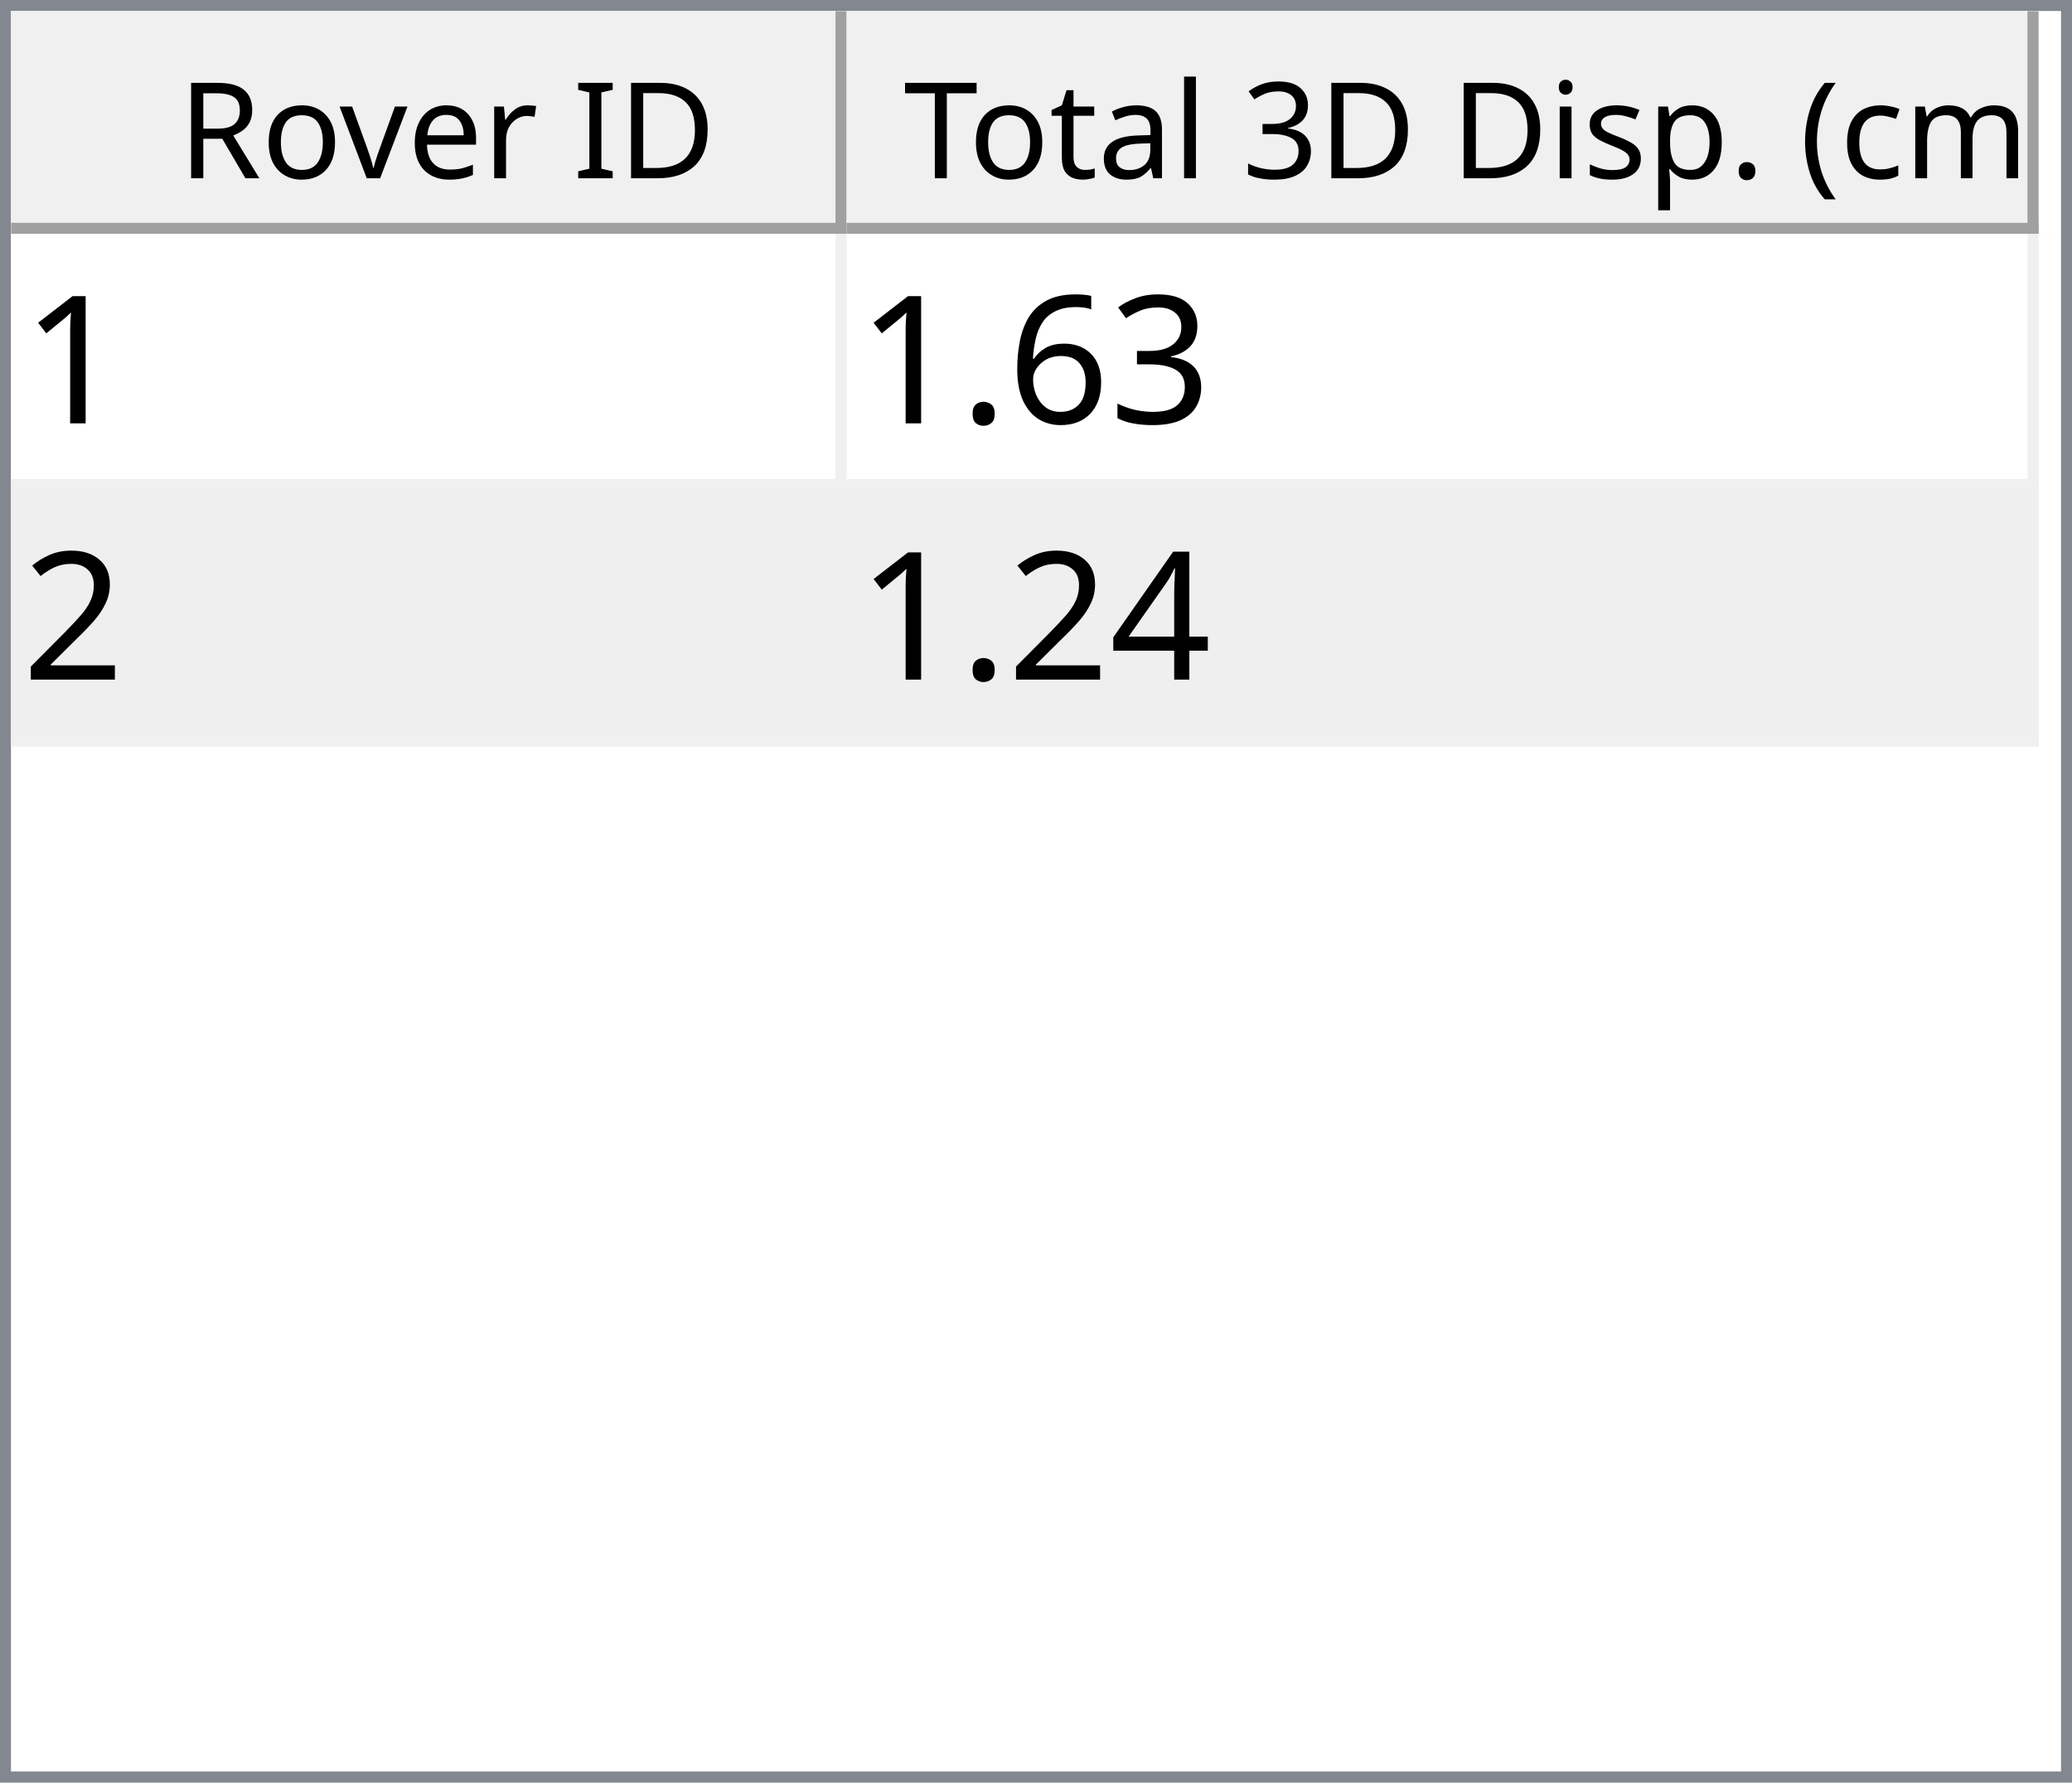
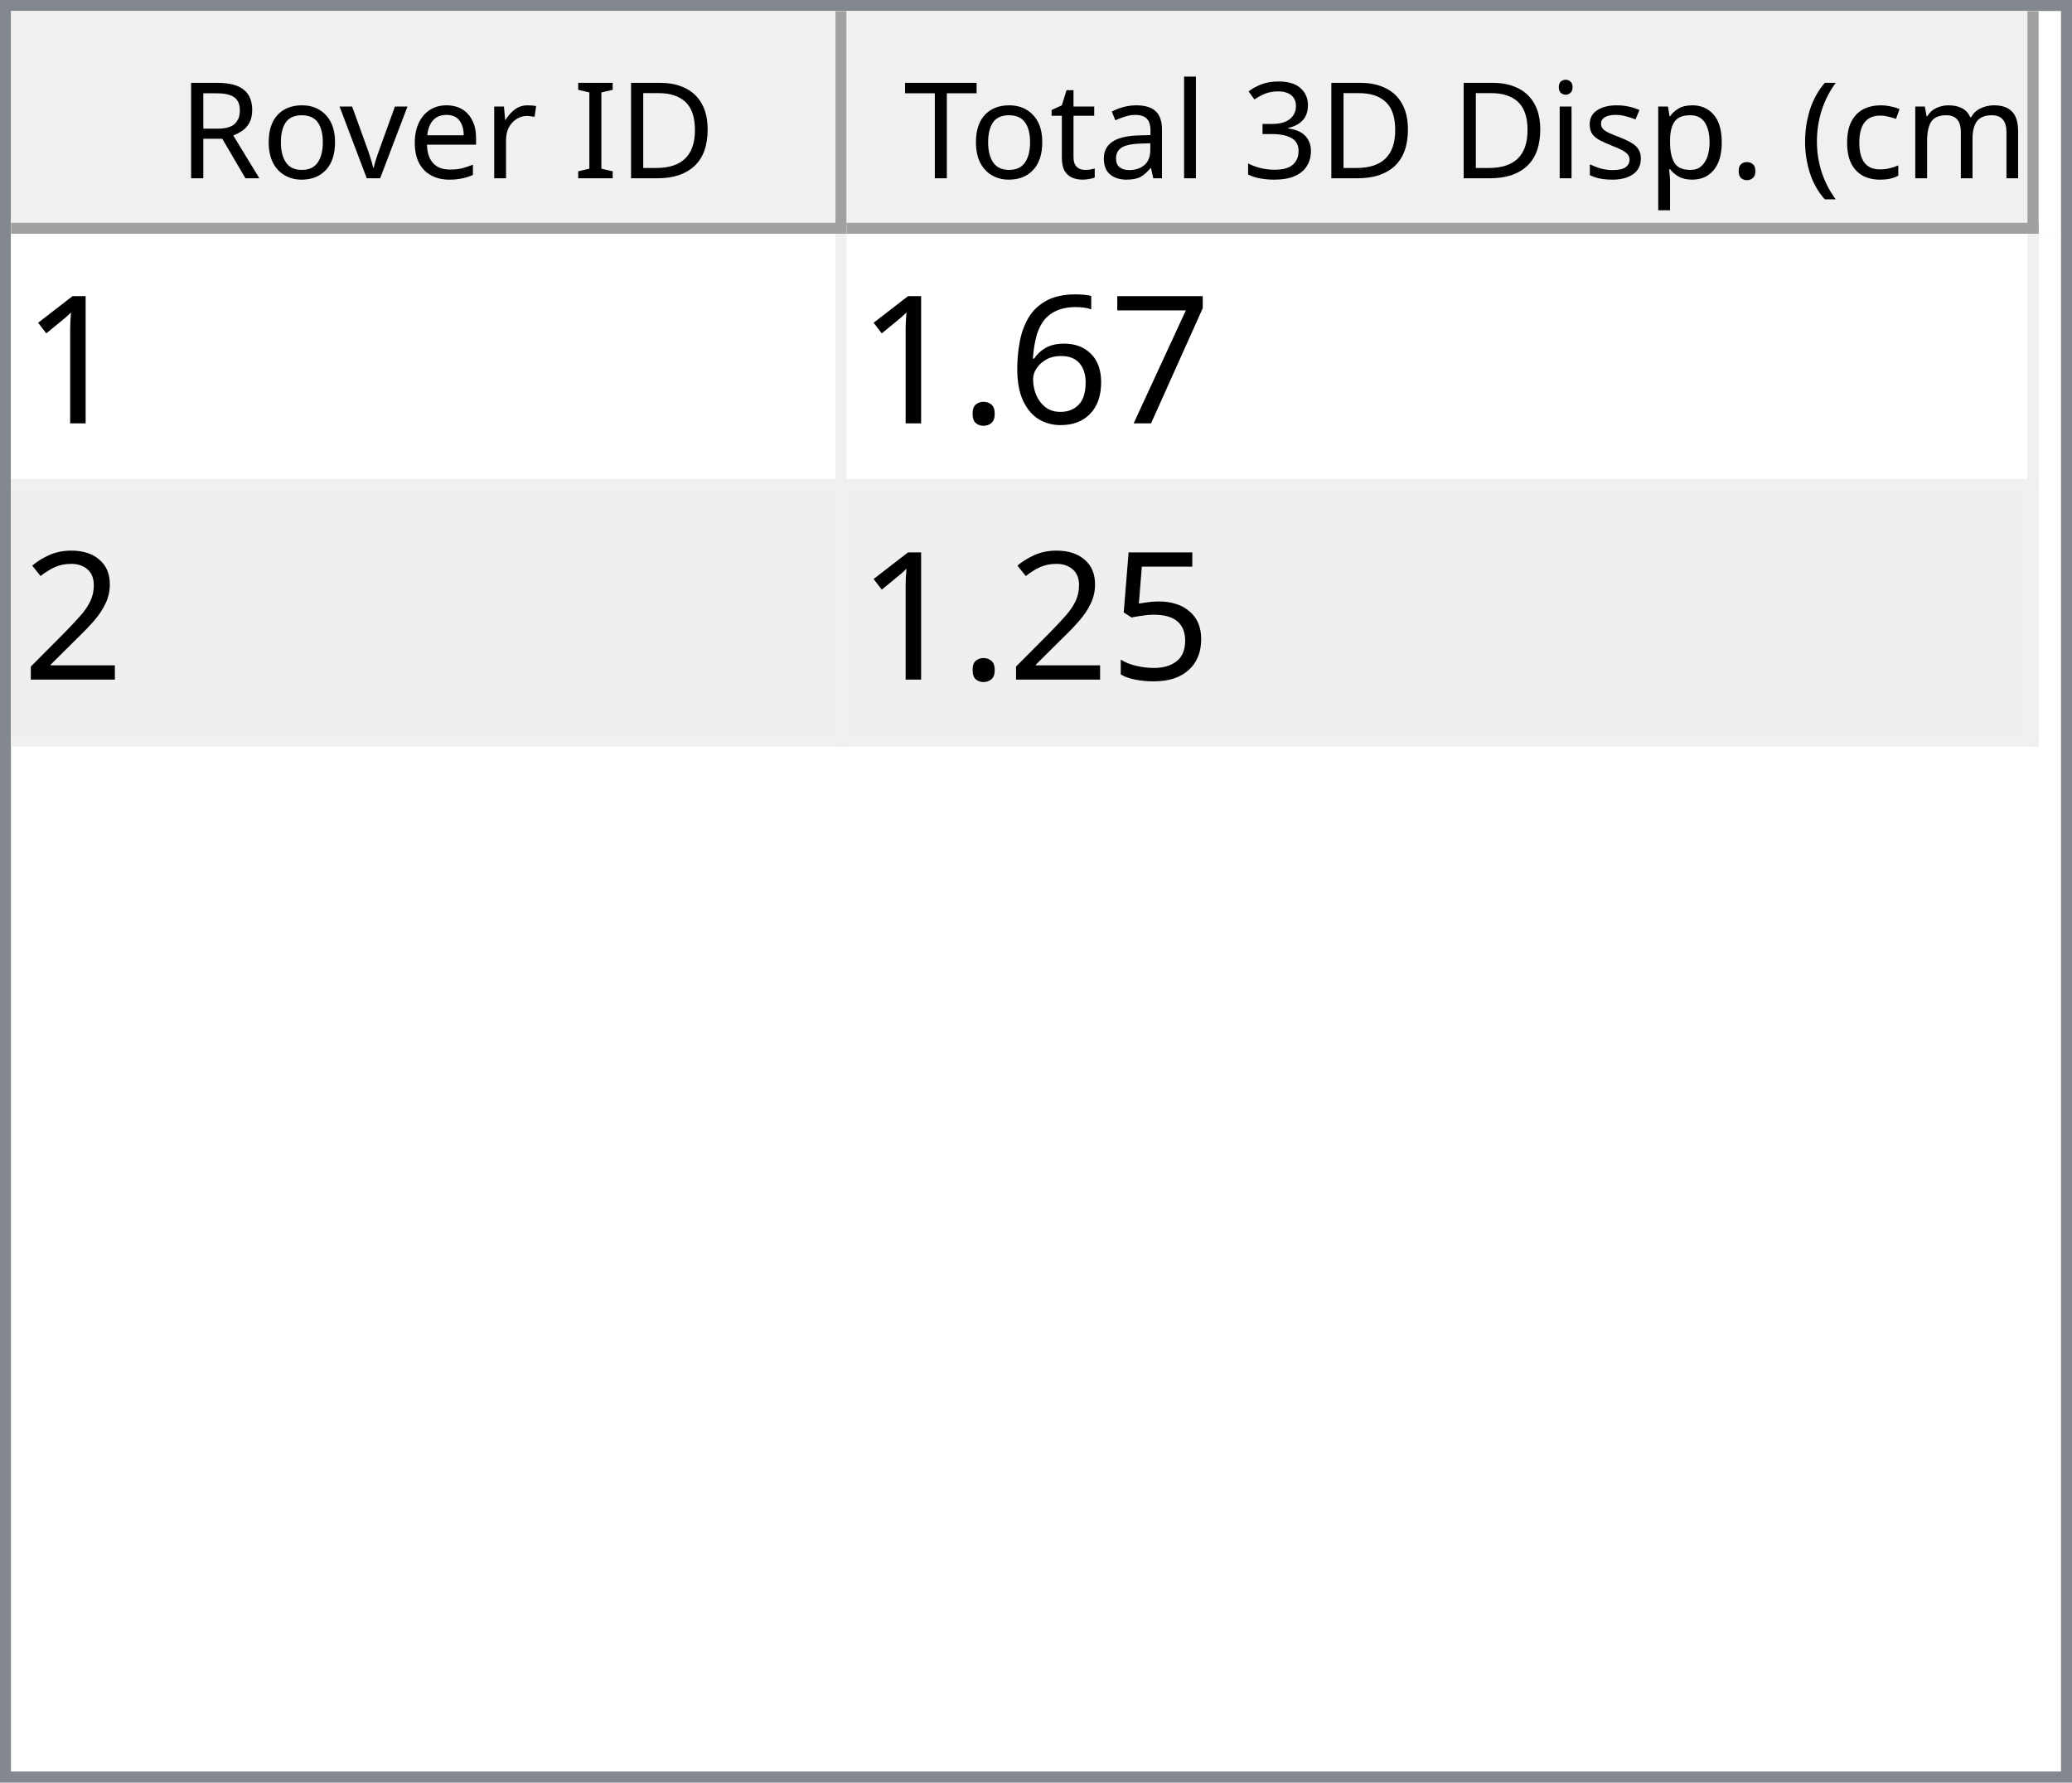
<svg xmlns="http://www.w3.org/2000/svg" style="fill-opacity:1; color-rendering:auto; color-interpolation:auto; text-rendering:auto; stroke:black; stroke-linecap:square; stroke-miterlimit:10; shape-rendering:auto; stroke-opacity:1; fill:black; stroke-dasharray:none; font-weight:normal; stroke-width:1; font-family:'Dialog'; font-style:normal; stroke-linejoin:miter; font-size:12px; stroke-dashoffset:0; image-rendering:auto;" width="186" height="160">
  <defs id="genericDefs" />
  <g>
    <defs id="defs1">
      <clipPath clipPathUnits="userSpaceOnUse" id="clipPath1">
        <path d="M0 0 L186 0 L186 160 L0 160 L0 0 Z" />
      </clipPath>
      <clipPath clipPathUnits="userSpaceOnUse" id="clipPath2">
        <path d="M0 0 L0 160 L186 160 L186 0 Z" />
      </clipPath>
      <clipPath clipPathUnits="userSpaceOnUse" id="clipPath3">
        <path d="M0 0 L0 20 L184 20 L184 0 Z" />
      </clipPath>
      <clipPath clipPathUnits="userSpaceOnUse" id="clipPath4">
        <path d="M0 0 L0 20 L75 20 L75 0 Z" />
      </clipPath>
      <clipPath clipPathUnits="userSpaceOnUse" id="clipPath5">
        <path d="M1 1 L1 19 L74 19 L74 1 Z" />
      </clipPath>
      <clipPath clipPathUnits="userSpaceOnUse" id="clipPath6">
        <path d="M0 0 L0 18 L73 18 L73 0 Z" />
      </clipPath>
      <clipPath clipPathUnits="userSpaceOnUse" id="clipPath7">
        <path d="M-0.5 -0.5 L-0.5 19.5 L74.5 19.5 L74.5 -0.5 Z" />
      </clipPath>
      <clipPath clipPathUnits="userSpaceOnUse" id="clipPath8">
        <path d="M0 0 L0 20 L107 20 L107 0 Z" />
      </clipPath>
      <clipPath clipPathUnits="userSpaceOnUse" id="clipPath9">
        <path d="M1 1 L1 19 L106 19 L106 1 Z" />
      </clipPath>
      <clipPath clipPathUnits="userSpaceOnUse" id="clipPath10">
        <path d="M0 0 L0 18 L105 18 L105 0 Z" />
      </clipPath>
      <clipPath clipPathUnits="userSpaceOnUse" id="clipPath11">
        <path d="M-0.5 -0.5 L-0.5 19.5 L106.5 19.5 L106.5 -0.5 Z" />
      </clipPath>
      <clipPath clipPathUnits="userSpaceOnUse" id="clipPath12">
        <path d="M0 0 L0 138 L184 138 L184 0 Z" />
      </clipPath>
      <clipPath clipPathUnits="userSpaceOnUse" id="clipPath13">
        <path d="M0 0 L0 46 L182 46 L182 0 Z" />
      </clipPath>
      <clipPath clipPathUnits="userSpaceOnUse" id="clipPath14">
        <path d="M-0.5 -0.5 L-0.5 45.5 L181.5 45.5 L181.5 -0.5 Z" />
      </clipPath>
      <clipPath clipPathUnits="userSpaceOnUse" id="clipPath15">
        <path d="M0 0 L0 22 L74 22 L74 0 Z" />
      </clipPath>
      <clipPath clipPathUnits="userSpaceOnUse" id="clipPath16">
        <path d="M0 0 L0 22 L106 22 L106 0 Z" />
      </clipPath>
      <font horiz-adv-x="64.551" id="font1">
        <font-face ascent="107.91" descent="25.098" units-per-em="100" style="font-style:normal; font-family:Segoe UI; font-weight:normal;" />
        <missing-glyph horiz-adv-x="64.551" d="M8.109 0 L8.109 68.266 L56.453 68.266 L56.453 0 L8.109 0 ZM15.328 7.234 L49.219 7.234 L49.219 61.031 L15.328 61.031 L15.328 7.234 Z" />
        <glyph unicode="D" horiz-adv-x="70.117" d="M9.188 0 L9.188 70.016 L28.516 70.016 Q65.531 70.016 65.531 35.891 Q65.531 19.672 55.25 9.836 Q44.969 0 27.734 0 L9.188 0 ZM17.391 62.594 L17.391 7.422 L27.828 7.422 Q41.609 7.422 49.273 14.797 Q56.938 22.172 56.938 35.688 Q56.938 62.594 28.328 62.594 L17.391 62.594 Z" />
        <glyph unicode="I" horiz-adv-x="26.611" d="M17.391 0 L9.188 0 L9.188 70.016 L17.391 70.016 L17.391 0 Z" />
        <glyph unicode=" " horiz-adv-x="27.393" d="" />
        <glyph unicode="r" horiz-adv-x="34.766" d="M34.188 41.891 Q32.078 43.5 28.125 43.5 Q23 43.5 19.555 38.672 Q16.109 33.844 16.109 25.484 L16.109 0 L8.109 0 L8.109 50 L16.109 50 L16.109 39.703 L16.312 39.703 Q18.016 44.969 21.531 47.922 Q25.047 50.875 29.391 50.875 Q32.516 50.875 34.188 50.203 L34.188 41.891 Z" />
        <glyph unicode="e" horiz-adv-x="52.295" d="M48.297 23 L12.984 23 Q13.188 14.656 17.484 10.109 Q21.781 5.562 29.297 5.562 Q37.75 5.562 44.828 11.141 L44.828 3.609 Q38.234 -1.172 27.391 -1.172 Q16.797 -1.172 10.742 5.641 Q4.688 12.453 4.688 24.812 Q4.688 36.469 11.305 43.82 Q17.922 51.172 27.734 51.172 Q37.547 51.172 42.922 44.828 Q48.297 38.484 48.297 27.203 L48.297 23 ZM40.094 29.781 Q40.047 36.719 36.75 40.578 Q33.453 44.438 27.594 44.438 Q21.922 44.438 17.969 40.383 Q14.016 36.328 13.094 29.781 L40.094 29.781 Z" />
        <glyph unicode="v" horiz-adv-x="47.9" d="M47.406 50 L27.484 0 L19.625 0 L0.688 50 L9.469 50 L22.172 13.672 Q23.578 9.672 23.922 6.688 L24.125 6.688 Q24.609 10.453 25.688 13.484 L38.969 50 L47.406 50 Z" />
        <glyph unicode="o" horiz-adv-x="58.594" d="M29 -1.172 Q17.922 -1.172 11.305 5.836 Q4.688 12.844 4.688 24.422 Q4.688 37.016 11.57 44.094 Q18.453 51.172 30.172 51.172 Q41.359 51.172 47.633 44.289 Q53.906 37.406 53.906 25.203 Q53.906 13.234 47.141 6.031 Q40.375 -1.172 29 -1.172 ZM29.594 44.438 Q21.875 44.438 17.383 39.188 Q12.891 33.938 12.891 24.703 Q12.891 15.828 17.43 10.695 Q21.969 5.562 29.594 5.562 Q37.359 5.562 41.531 10.594 Q45.703 15.625 45.703 24.906 Q45.703 34.281 41.531 39.359 Q37.359 44.438 29.594 44.438 Z" />
        <glyph unicode="R" horiz-adv-x="59.814" d="M59.375 0 L49.609 0 L37.891 19.625 Q36.281 22.359 34.766 24.289 Q33.25 26.219 31.664 27.438 Q30.078 28.656 28.25 29.219 Q26.422 29.781 24.125 29.781 L17.391 29.781 L17.391 0 L9.188 0 L9.188 70.016 L30.078 70.016 Q34.672 70.016 38.555 68.867 Q42.438 67.719 45.289 65.375 Q48.141 63.031 49.758 59.547 Q51.375 56.062 51.375 51.375 Q51.375 47.703 50.273 44.656 Q49.172 41.609 47.148 39.211 Q45.125 36.812 42.266 35.133 Q39.406 33.453 35.844 32.516 L35.844 32.328 Q37.594 31.547 38.891 30.547 Q40.188 29.547 41.359 28.18 Q42.531 26.812 43.68 25.078 Q44.828 23.344 46.234 21.047 L59.375 0 ZM17.391 62.594 L17.391 37.203 L28.516 37.203 Q31.594 37.203 34.203 38.133 Q36.812 39.062 38.719 40.797 Q40.625 42.531 41.703 45.047 Q42.781 47.562 42.781 50.688 Q42.781 56.297 39.141 59.445 Q35.5 62.594 28.609 62.594 L17.391 62.594 Z" />
        <glyph unicode=")" horiz-adv-x="30.176" d="M8.297 -15.922 L1.172 -15.922 Q16.406 2.344 16.406 26.812 Q16.406 51.469 1.078 70.016 L8.297 70.016 Q23.531 52.156 23.531 26.703 Q23.531 1.375 8.297 -15.922 Z" />
        <glyph unicode="m" horiz-adv-x="86.133" d="M79.109 0 L71.094 0 L71.094 28.719 Q71.094 37.016 68.531 40.727 Q65.969 44.438 59.906 44.438 Q54.781 44.438 51.195 39.75 Q47.609 35.062 47.609 28.516 L47.609 0 L39.594 0 L39.594 29.688 Q39.594 44.438 28.219 44.438 Q22.953 44.438 19.531 40.016 Q16.109 35.594 16.109 28.516 L16.109 0 L8.109 0 L8.109 50 L16.109 50 L16.109 42.094 L16.312 42.094 Q21.625 51.172 31.844 51.172 Q36.969 51.172 40.773 48.312 Q44.578 45.453 46 40.828 Q51.562 51.172 62.594 51.172 Q79.109 51.172 79.109 30.812 L79.109 0 Z" />
        <glyph unicode="c" horiz-adv-x="46.191" d="M42.188 2.297 Q36.422 -1.172 28.516 -1.172 Q17.828 -1.172 11.258 5.789 Q4.688 12.75 4.688 23.828 Q4.688 36.188 11.766 43.68 Q18.844 51.172 30.672 51.172 Q37.25 51.172 42.281 48.734 L42.281 40.531 Q36.719 44.438 30.375 44.438 Q22.703 44.438 17.797 38.945 Q12.891 33.453 12.891 24.516 Q12.891 15.719 17.508 10.641 Q22.125 5.562 29.891 5.562 Q36.422 5.562 42.188 9.906 L42.188 2.297 Z" />
        <glyph unicode="(" horiz-adv-x="30.176" d="M29.109 -15.922 L21.969 -15.922 Q6.844 1.375 6.844 26.703 Q6.844 52.156 21.969 70.016 L29.203 70.016 Q13.875 51.469 13.875 26.812 Q13.875 2.344 29.109 -15.922 Z" />
        <glyph unicode="." horiz-adv-x="21.68" d="M10.891 -1.078 Q8.641 -1.078 7.055 0.539 Q5.469 2.156 5.469 4.391 Q5.469 6.641 7.055 8.273 Q8.641 9.906 10.891 9.906 Q13.188 9.906 14.797 8.273 Q16.406 6.641 16.406 4.391 Q16.406 2.156 14.797 0.539 Q13.188 -1.078 10.891 -1.078 Z" />
        <glyph unicode="p" horiz-adv-x="58.789" d="M16.312 7.234 L16.109 7.234 L16.109 -23 L8.109 -23 L8.109 50 L16.109 50 L16.109 41.219 L16.312 41.219 Q22.219 51.172 33.594 51.172 Q43.266 51.172 48.688 44.461 Q54.109 37.75 54.109 26.469 Q54.109 13.922 48 6.375 Q41.891 -1.172 31.297 -1.172 Q21.578 -1.172 16.312 7.234 ZM16.109 27.391 L16.109 20.406 Q16.109 14.203 20.141 9.883 Q24.172 5.562 30.375 5.562 Q37.641 5.562 41.773 11.133 Q45.906 16.703 45.906 26.609 Q45.906 34.969 42.047 39.703 Q38.188 44.438 31.594 44.438 Q24.609 44.438 20.359 39.578 Q16.109 34.719 16.109 27.391 Z" />
        <glyph unicode="s" horiz-adv-x="42.432" d="M5.078 1.812 L5.078 10.406 Q11.625 5.562 19.484 5.562 Q30.031 5.562 30.031 12.594 Q30.031 14.594 29.125 15.992 Q28.219 17.391 26.68 18.461 Q25.141 19.531 23.07 20.383 Q21 21.234 18.609 22.172 Q15.281 23.484 12.766 24.828 Q10.25 26.172 8.57 27.859 Q6.891 29.547 6.031 31.695 Q5.172 33.844 5.172 36.719 Q5.172 40.234 6.789 42.945 Q8.406 45.656 11.086 47.484 Q13.766 49.312 17.211 50.242 Q20.656 51.172 24.312 51.172 Q30.812 51.172 35.938 48.922 L35.938 40.828 Q30.422 44.438 23.25 44.438 Q21 44.438 19.195 43.922 Q17.391 43.406 16.094 42.477 Q14.797 41.547 14.086 40.258 Q13.375 38.969 13.375 37.406 Q13.375 35.453 14.086 34.133 Q14.797 32.812 16.164 31.789 Q17.531 30.766 19.484 29.938 Q21.438 29.109 23.922 28.125 Q27.25 26.859 29.883 25.516 Q32.516 24.172 34.375 22.484 Q36.234 20.797 37.234 18.602 Q38.234 16.406 38.234 13.375 Q38.234 9.672 36.602 6.938 Q34.969 4.203 32.234 2.398 Q29.5 0.594 25.93 -0.289 Q22.359 -1.172 18.453 -1.172 Q10.75 -1.172 5.078 1.812 Z" />
        <glyph unicode="i" horiz-adv-x="24.219" d="M12.203 62.703 Q10.062 62.703 8.547 64.164 Q7.031 65.625 7.031 67.875 Q7.031 70.125 8.547 71.609 Q10.062 73.094 12.203 73.094 Q14.406 73.094 15.945 71.609 Q17.484 70.125 17.484 67.875 Q17.484 65.719 15.945 64.211 Q14.406 62.703 12.203 62.703 ZM16.109 0 L8.109 0 L8.109 50 L16.109 50 L16.109 0 Z" />
        <glyph unicode="3" horiz-adv-x="53.906" d="M46.531 19.828 Q46.531 15.094 44.75 11.211 Q42.969 7.328 39.719 4.57 Q36.469 1.812 31.93 0.297 Q27.391 -1.219 21.922 -1.219 Q11.922 -1.219 6 2.594 L6 11.188 Q13.094 5.609 22.219 5.609 Q25.875 5.609 28.828 6.539 Q31.781 7.469 33.906 9.227 Q36.031 10.984 37.18 13.477 Q38.328 15.969 38.328 19.094 Q38.328 32.812 18.797 32.812 L12.984 32.812 L12.984 39.594 L18.5 39.594 Q35.797 39.594 35.797 52.484 Q35.797 64.406 22.609 64.406 Q15.188 64.406 8.688 59.422 L8.688 67.188 Q15.375 71.188 24.609 71.188 Q29 71.188 32.57 69.969 Q36.141 68.75 38.68 66.555 Q41.219 64.359 42.609 61.281 Q44 58.203 44 54.5 Q44 40.672 30.031 36.719 L30.031 36.531 Q33.594 36.141 36.625 34.797 Q39.656 33.453 41.852 31.305 Q44.047 29.156 45.289 26.25 Q46.531 23.344 46.531 19.828 Z" />
        <glyph unicode="l" horiz-adv-x="24.219" d="M16.109 0 L8.109 0 L8.109 74.031 L16.109 74.031 L16.109 0 Z" />
        <glyph unicode="a" horiz-adv-x="50.879" d="M43.891 0 L35.891 0 L35.891 7.812 L35.688 7.812 Q30.469 -1.172 20.312 -1.172 Q12.844 -1.172 8.617 2.781 Q4.391 6.734 4.391 13.281 Q4.391 27.297 20.906 29.594 L35.891 31.688 Q35.891 44.438 25.594 44.438 Q16.547 44.438 9.281 38.281 L9.281 46.484 Q16.656 51.172 26.266 51.172 Q43.891 51.172 43.891 32.516 L43.891 0 ZM35.891 25.297 L23.828 23.641 Q18.266 22.859 15.43 20.875 Q12.594 18.891 12.594 13.875 Q12.594 10.203 15.211 7.883 Q17.828 5.562 22.172 5.562 Q28.125 5.562 32.008 9.742 Q35.891 13.922 35.891 20.312 L35.891 25.297 Z" />
        <glyph unicode="t" horiz-adv-x="33.887" d="M31.297 0.484 Q28.469 -1.078 23.828 -1.078 Q10.688 -1.078 10.688 13.578 L10.688 43.172 L2.094 43.172 L2.094 50 L10.688 50 L10.688 62.203 L18.703 64.797 L18.703 50 L31.297 50 L31.297 43.172 L18.703 43.172 L18.703 14.984 Q18.703 9.969 20.414 7.82 Q22.125 5.672 26.078 5.672 Q29.109 5.672 31.297 7.328 L31.297 0.484 Z" />
        <glyph unicode="T" horiz-adv-x="52.393" d="M50.594 62.594 L30.375 62.594 L30.375 0 L22.172 0 L22.172 62.594 L2 62.594 L2 70.016 L50.594 70.016 L50.594 62.594 Z" />
      </font>
      <font horiz-adv-x="75.0" id="font2">
        <font-face ascent="100.537" descent="21.973" units-per-em="100" style="font-style:normal; font-family:sans-serif; font-weight:normal;" />
        <missing-glyph horiz-adv-x="75.0" d="M12.5 0 L12.5 62.5 L62.5 62.5 L62.5 0 L12.5 0 ZM14.062 1.562 L60.938 1.562 L60.938 60.938 L14.062 60.938 L14.062 1.562 Z" />
        <glyph unicode="1" horiz-adv-x="55.615" d="M37.25 0 L28.469 0 L28.469 56 Q25.297 52.984 20.141 49.953 Q14.984 46.922 10.891 45.406 L10.891 53.906 Q18.266 57.375 23.781 62.305 Q29.297 67.234 31.594 71.875 L37.25 71.875 L37.25 0 Z" />
-         <glyph unicode="3" horiz-adv-x="55.615" d="M4.203 18.891 L12.984 20.062 Q14.5 12.594 18.141 9.297 Q21.781 6 27 6 Q33.203 6 37.477 10.297 Q41.75 14.594 41.75 20.953 Q41.75 27 37.797 30.93 Q33.844 34.859 27.734 34.859 Q25.25 34.859 21.531 33.891 L22.516 41.609 Q23.391 41.5 23.922 41.5 Q29.547 41.5 34.039 44.43 Q38.531 47.359 38.531 53.469 Q38.531 58.297 35.258 61.477 Q31.984 64.656 26.812 64.656 Q21.688 64.656 18.266 61.43 Q14.844 58.203 13.875 51.766 L5.078 53.328 Q6.688 62.156 12.398 67.016 Q18.109 71.875 26.609 71.875 Q32.469 71.875 37.398 69.359 Q42.328 66.844 44.945 62.5 Q47.562 58.156 47.562 53.266 Q47.562 48.641 45.07 44.828 Q42.578 41.016 37.703 38.766 Q44.047 37.312 47.562 32.695 Q51.078 28.078 51.078 21.141 Q51.078 11.766 44.242 5.25 Q37.406 -1.266 26.953 -1.266 Q17.531 -1.266 11.305 4.352 Q5.078 9.969 4.203 18.891 Z" />
+         <glyph unicode="7" horiz-adv-x="55.615" d="M4.734 62.203 L4.734 70.656 L51.078 70.656 L51.078 63.812 Q44.234 56.547 37.523 44.484 Q30.812 32.422 27.156 19.672 Q24.516 10.688 23.781 0 L14.75 0 Q14.891 8.453 18.062 20.414 Q21.234 32.375 27.172 43.484 Q33.109 54.594 39.797 62.203 L4.734 62.203 Z" />
        <glyph unicode="6" horiz-adv-x="55.615" d="M49.75 54.047 L41.016 53.375 Q39.844 58.547 37.703 60.891 Q34.125 64.656 28.906 64.656 Q24.703 64.656 21.531 62.312 Q17.391 59.281 14.992 53.469 Q12.594 47.656 12.5 36.922 Q15.672 41.75 20.266 44.094 Q24.859 46.438 29.891 46.438 Q38.672 46.438 44.852 39.969 Q51.031 33.5 51.031 23.25 Q51.031 16.5 48.125 10.719 Q45.219 4.938 40.141 1.859 Q35.062 -1.219 28.609 -1.219 Q17.625 -1.219 10.695 6.859 Q3.766 14.938 3.766 33.5 Q3.766 54.25 11.422 63.672 Q18.109 71.875 29.438 71.875 Q37.891 71.875 43.289 67.141 Q48.688 62.406 49.75 54.047 ZM13.875 23.188 Q13.875 18.656 15.797 14.508 Q17.719 10.359 21.188 8.18 Q24.656 6 28.469 6 Q34.031 6 38.039 10.492 Q42.047 14.984 42.047 22.703 Q42.047 30.125 38.086 34.398 Q34.125 38.672 28.125 38.672 Q22.172 38.672 18.023 34.398 Q13.875 30.125 13.875 23.188 Z" />
        <glyph unicode="." horiz-adv-x="27.783" d="M9.078 0 L9.078 10.016 L19.094 10.016 L19.094 0 L9.078 0 Z" />
        <glyph unicode="2" horiz-adv-x="55.615" d="M50.344 8.453 L50.344 0 L3.031 0 Q2.938 3.172 4.047 6.109 Q5.859 10.938 9.836 15.625 Q13.812 20.312 21.344 26.469 Q33.016 36.031 37.117 41.625 Q41.219 47.219 41.219 52.203 Q41.219 57.422 37.477 61.008 Q33.734 64.594 27.734 64.594 Q21.391 64.594 17.578 60.789 Q13.766 56.984 13.719 50.25 L4.688 51.172 Q5.609 61.281 11.664 66.578 Q17.719 71.875 27.938 71.875 Q38.234 71.875 44.242 66.164 Q50.25 60.453 50.25 52 Q50.25 47.703 48.492 43.555 Q46.734 39.406 42.656 34.812 Q38.578 30.219 29.109 22.219 Q21.188 15.578 18.945 13.211 Q16.703 10.844 15.234 8.453 L50.344 8.453 Z" />
-         <glyph unicode="4" horiz-adv-x="55.615" d="M32.328 0 L32.328 17.141 L1.266 17.141 L1.266 25.203 L33.938 71.578 L41.109 71.578 L41.109 25.203 L50.781 25.203 L50.781 17.141 L41.109 17.141 L41.109 0 L32.328 0 ZM32.328 25.203 L32.328 57.469 L9.906 25.203 L32.328 25.203 Z" />
+         <glyph unicode="5" horiz-adv-x="55.615" d="M4.156 18.75 L13.375 19.531 Q14.406 12.797 18.141 9.398 Q21.875 6 27.156 6 Q33.5 6 37.891 10.789 Q42.281 15.578 42.281 23.484 Q42.281 31 38.062 35.352 Q33.844 39.703 27 39.703 Q22.75 39.703 19.336 37.773 Q15.922 35.844 13.969 32.766 L5.719 33.844 L12.641 70.609 L48.25 70.609 L48.25 62.203 L19.672 62.203 L15.828 42.969 Q22.266 47.469 29.344 47.469 Q38.719 47.469 45.164 40.969 Q51.609 34.469 51.609 24.266 Q51.609 14.547 45.953 7.469 Q39.062 -1.219 27.156 -1.219 Q17.391 -1.219 11.211 4.25 Q5.031 9.719 4.156 18.75 Z" />
      </font>
    </defs>
    <g style="fill:white; stroke:white;">
      <rect x="0" y="0" width="186" style="clip-path:url(#clipPath1); stroke:none;" height="160" />
    </g>
    <g style="fill:white; text-rendering:optimizeSpeed; color-rendering:optimizeSpeed; image-rendering:optimizeSpeed; shape-rendering:crispEdges; stroke:white; color-interpolation:sRGB;">
      <rect x="0" width="186" height="160" y="0" style="stroke:none;" />
      <path style="stroke:none;" d="M0 160 L186 160 L186 0 L0 0 Z" />
    </g>
    <g style="fill:rgb(240,240,240); font-family:'Segoe UI'; stroke:rgb(240,240,240);">
      <rect x="0" y="0" width="186" style="clip-path:url(#clipPath2); stroke:none;" height="160" />
    </g>
    <g style="fill:rgb(130,135,144); font-family:'Segoe UI'; stroke:rgb(130,135,144);">
      <path d="M0 0 L186 0 L186 160 L0 160 L0 0 ZM1 1 L185 1 L185 159 L1 159 L1 1 Z" style="fill-rule:evenodd; clip-path:url(#clipPath2); stroke:none;" />
    </g>
    <g style="fill:white; font-family:'Segoe UI'; stroke:white;" transform="translate(1,1)">
      <rect x="0" y="0" width="184" style="clip-path:url(#clipPath3); stroke:none;" height="20" />
    </g>
    <g style="fill:rgb(240,240,240); font-family:'Segoe UI'; stroke:rgb(240,240,240);" transform="translate(1,1)">
      <rect x="0" y="0" width="75" style="clip-path:url(#clipPath4); stroke:none;" height="20" />
    </g>
    <g style="font-family:'Segoe UI';" transform="translate(2,2)">
      <text x="14" xml:space="preserve" y="14" style="clip-path:url(#clipPath6); stroke:none;">Rover ID</text>
    </g>
    <g style="fill:rgb(160,160,160); font-family:'Segoe UI'; stroke:rgb(160,160,160); stroke-linejoin:bevel;" transform="translate(1.5,1.5)">
      <line x1="74" x2="74" y1="0" style="fill:none; clip-path:url(#clipPath7);" y2="19" />
    </g>
    <g style="fill:rgb(160,160,160); font-family:'Segoe UI'; stroke:rgb(160,160,160); stroke-linejoin:bevel;" transform="matrix(1,0,0,1,1,1) translate(0.5,0.5)">
      <line x1="0" x2="74" y1="19" style="fill:none; clip-path:url(#clipPath7);" y2="19" />
    </g>
    <g style="fill:rgb(240,240,240); font-family:'Segoe UI'; stroke:rgb(240,240,240);" transform="translate(76,1)">
      <rect x="0" y="0" width="107" style="clip-path:url(#clipPath8); stroke:none;" height="20" />
    </g>
    <g style="font-family:'Segoe UI';" transform="translate(77,2)">
      <text x="1" xml:space="preserve" y="14" style="clip-path:url(#clipPath10); stroke:none;"> Total 3D Disp. (cm)</text>
    </g>
    <g style="fill:rgb(160,160,160); font-family:'Segoe UI'; stroke:rgb(160,160,160); stroke-linejoin:bevel;" transform="translate(76.5,1.5)">
      <line x1="106" x2="106" y1="0" style="fill:none; clip-path:url(#clipPath11);" y2="19" />
    </g>
    <g style="fill:rgb(160,160,160); font-family:'Segoe UI'; stroke:rgb(160,160,160); stroke-linejoin:bevel;" transform="matrix(1,0,0,1,76,1) translate(0.5,0.5)">
      <line x1="0" x2="106" y1="19" style="fill:none; clip-path:url(#clipPath11);" y2="19" />
    </g>
    <g style="fill:white; font-family:'Segoe UI'; stroke:white;" transform="translate(1,21)">
      <rect x="0" y="0" width="184" style="clip-path:url(#clipPath12); stroke:none;" height="138" />
    </g>
    <g style="fill:rgb(240,240,240); font-size:16px; font-family:sans-serif; stroke:rgb(240,240,240);" transform="translate(1,21)">
      <rect x="0" y="0" width="182" style="clip-path:url(#clipPath13); stroke:none;" height="46" />
      <line transform="translate(0.5,0.5)" x1="0" x2="181" y1="22" style="clip-path:url(#clipPath14); fill:none; stroke-linejoin:bevel;" y2="22" />
    </g>
    <g transform="matrix(1,0,0,1,1,21) translate(0.5,0.5)" style="fill:rgb(240,240,240); font-size:16px; font-family:sans-serif; stroke:rgb(240,240,240); stroke-linejoin:bevel;">
      <line x1="0" x2="181" y1="45" style="fill:none; clip-path:url(#clipPath14);" y2="45" />
    </g>
    <g transform="matrix(1,0,0,1,1,21) translate(0.5,0.5)" style="fill:rgb(240,240,240); font-size:16px; font-family:sans-serif; stroke:rgb(240,240,240); stroke-linejoin:bevel;">
      <line x1="74" x2="74" y1="0" style="fill:none; clip-path:url(#clipPath14);" y2="45" />
    </g>
    <g transform="matrix(1,0,0,1,1,21) translate(0.5,0.5)" style="fill:rgb(240,240,240); font-size:16px; font-family:sans-serif; stroke:rgb(240,240,240); stroke-linejoin:bevel;">
      <line x1="181" x2="181" y1="0" style="fill:none; clip-path:url(#clipPath14);" y2="45" />
    </g>
    <g style="fill:white; font-size:16px; font-family:sans-serif; stroke:white;" transform="matrix(1,0,0,1,1,21)">
      <rect x="0" y="0" width="74" style="clip-path:url(#clipPath15); stroke:none;" height="22" />
      <text x="1" y="17" style="fill:black; clip-path:url(#clipPath15); stroke:none;" xml:space="preserve">1</text>
    </g>
    <g style="fill:white; font-size:16px; font-family:sans-serif; stroke:white;" transform="matrix(1,0,0,1,1,21) translate(75,0)">
      <rect x="0" y="0" width="106" style="clip-path:url(#clipPath16); stroke:none;" height="22" />
-       <text x="1" y="17" style="fill:black; clip-path:url(#clipPath16); stroke:none;" xml:space="preserve">1.63</text>
+       <text x="1" y="17" style="fill:black; clip-path:url(#clipPath16); stroke:none;" xml:space="preserve">1.67</text>
    </g>
    <g style="fill:rgb(239,239,239); font-size:16px; font-family:sans-serif; stroke:rgb(239,239,239);" transform="matrix(1,0,0,1,1,21) translate(0,23)">
      <rect x="0" y="0" width="74" style="clip-path:url(#clipPath15); stroke:none;" height="22" />
      <text x="1" y="17" style="fill:black; clip-path:url(#clipPath15); stroke:none;" xml:space="preserve">2</text>
    </g>
    <g style="fill:rgb(239,239,239); font-size:16px; font-family:sans-serif; stroke:rgb(239,239,239);" transform="matrix(1,0,0,1,1,21) translate(75,23)">
      <rect x="0" y="0" width="106" style="clip-path:url(#clipPath16); stroke:none;" height="22" />
-       <text x="1" y="17" style="fill:black; clip-path:url(#clipPath16); stroke:none;" xml:space="preserve">1.24</text>
+       <text x="1" y="17" style="fill:black; clip-path:url(#clipPath16); stroke:none;" xml:space="preserve">1.25</text>
    </g>
  </g>
</svg>
